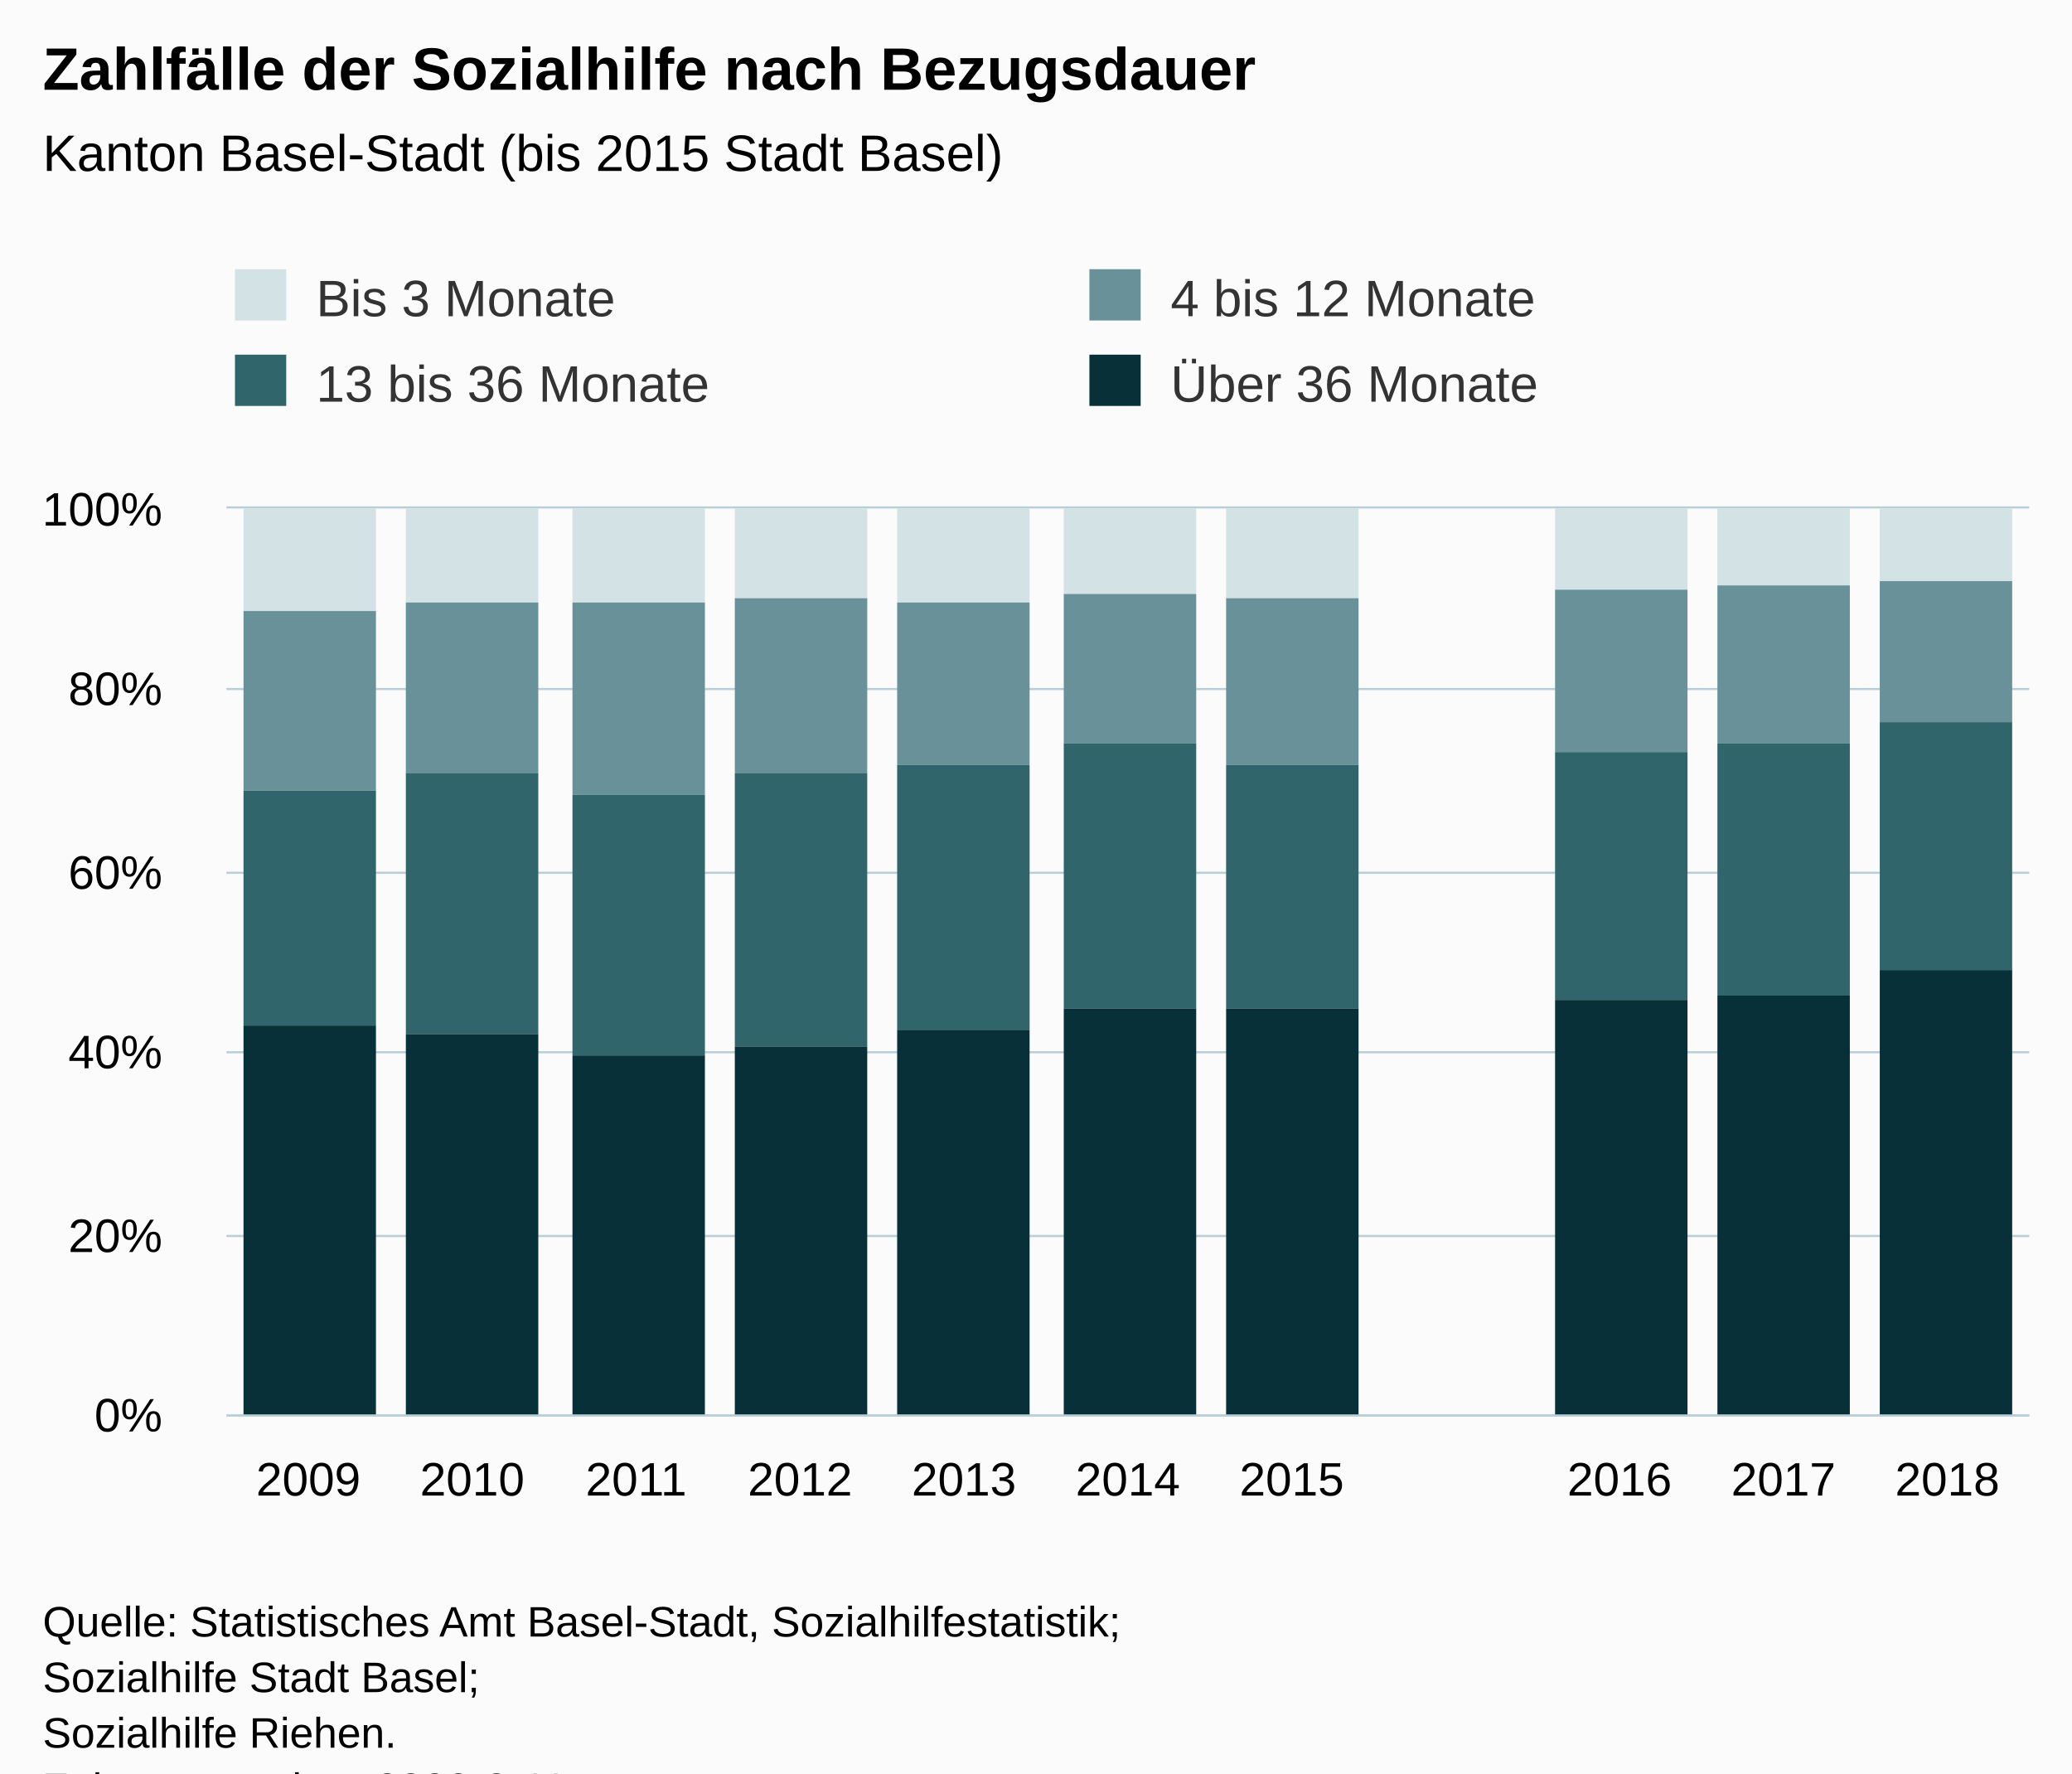
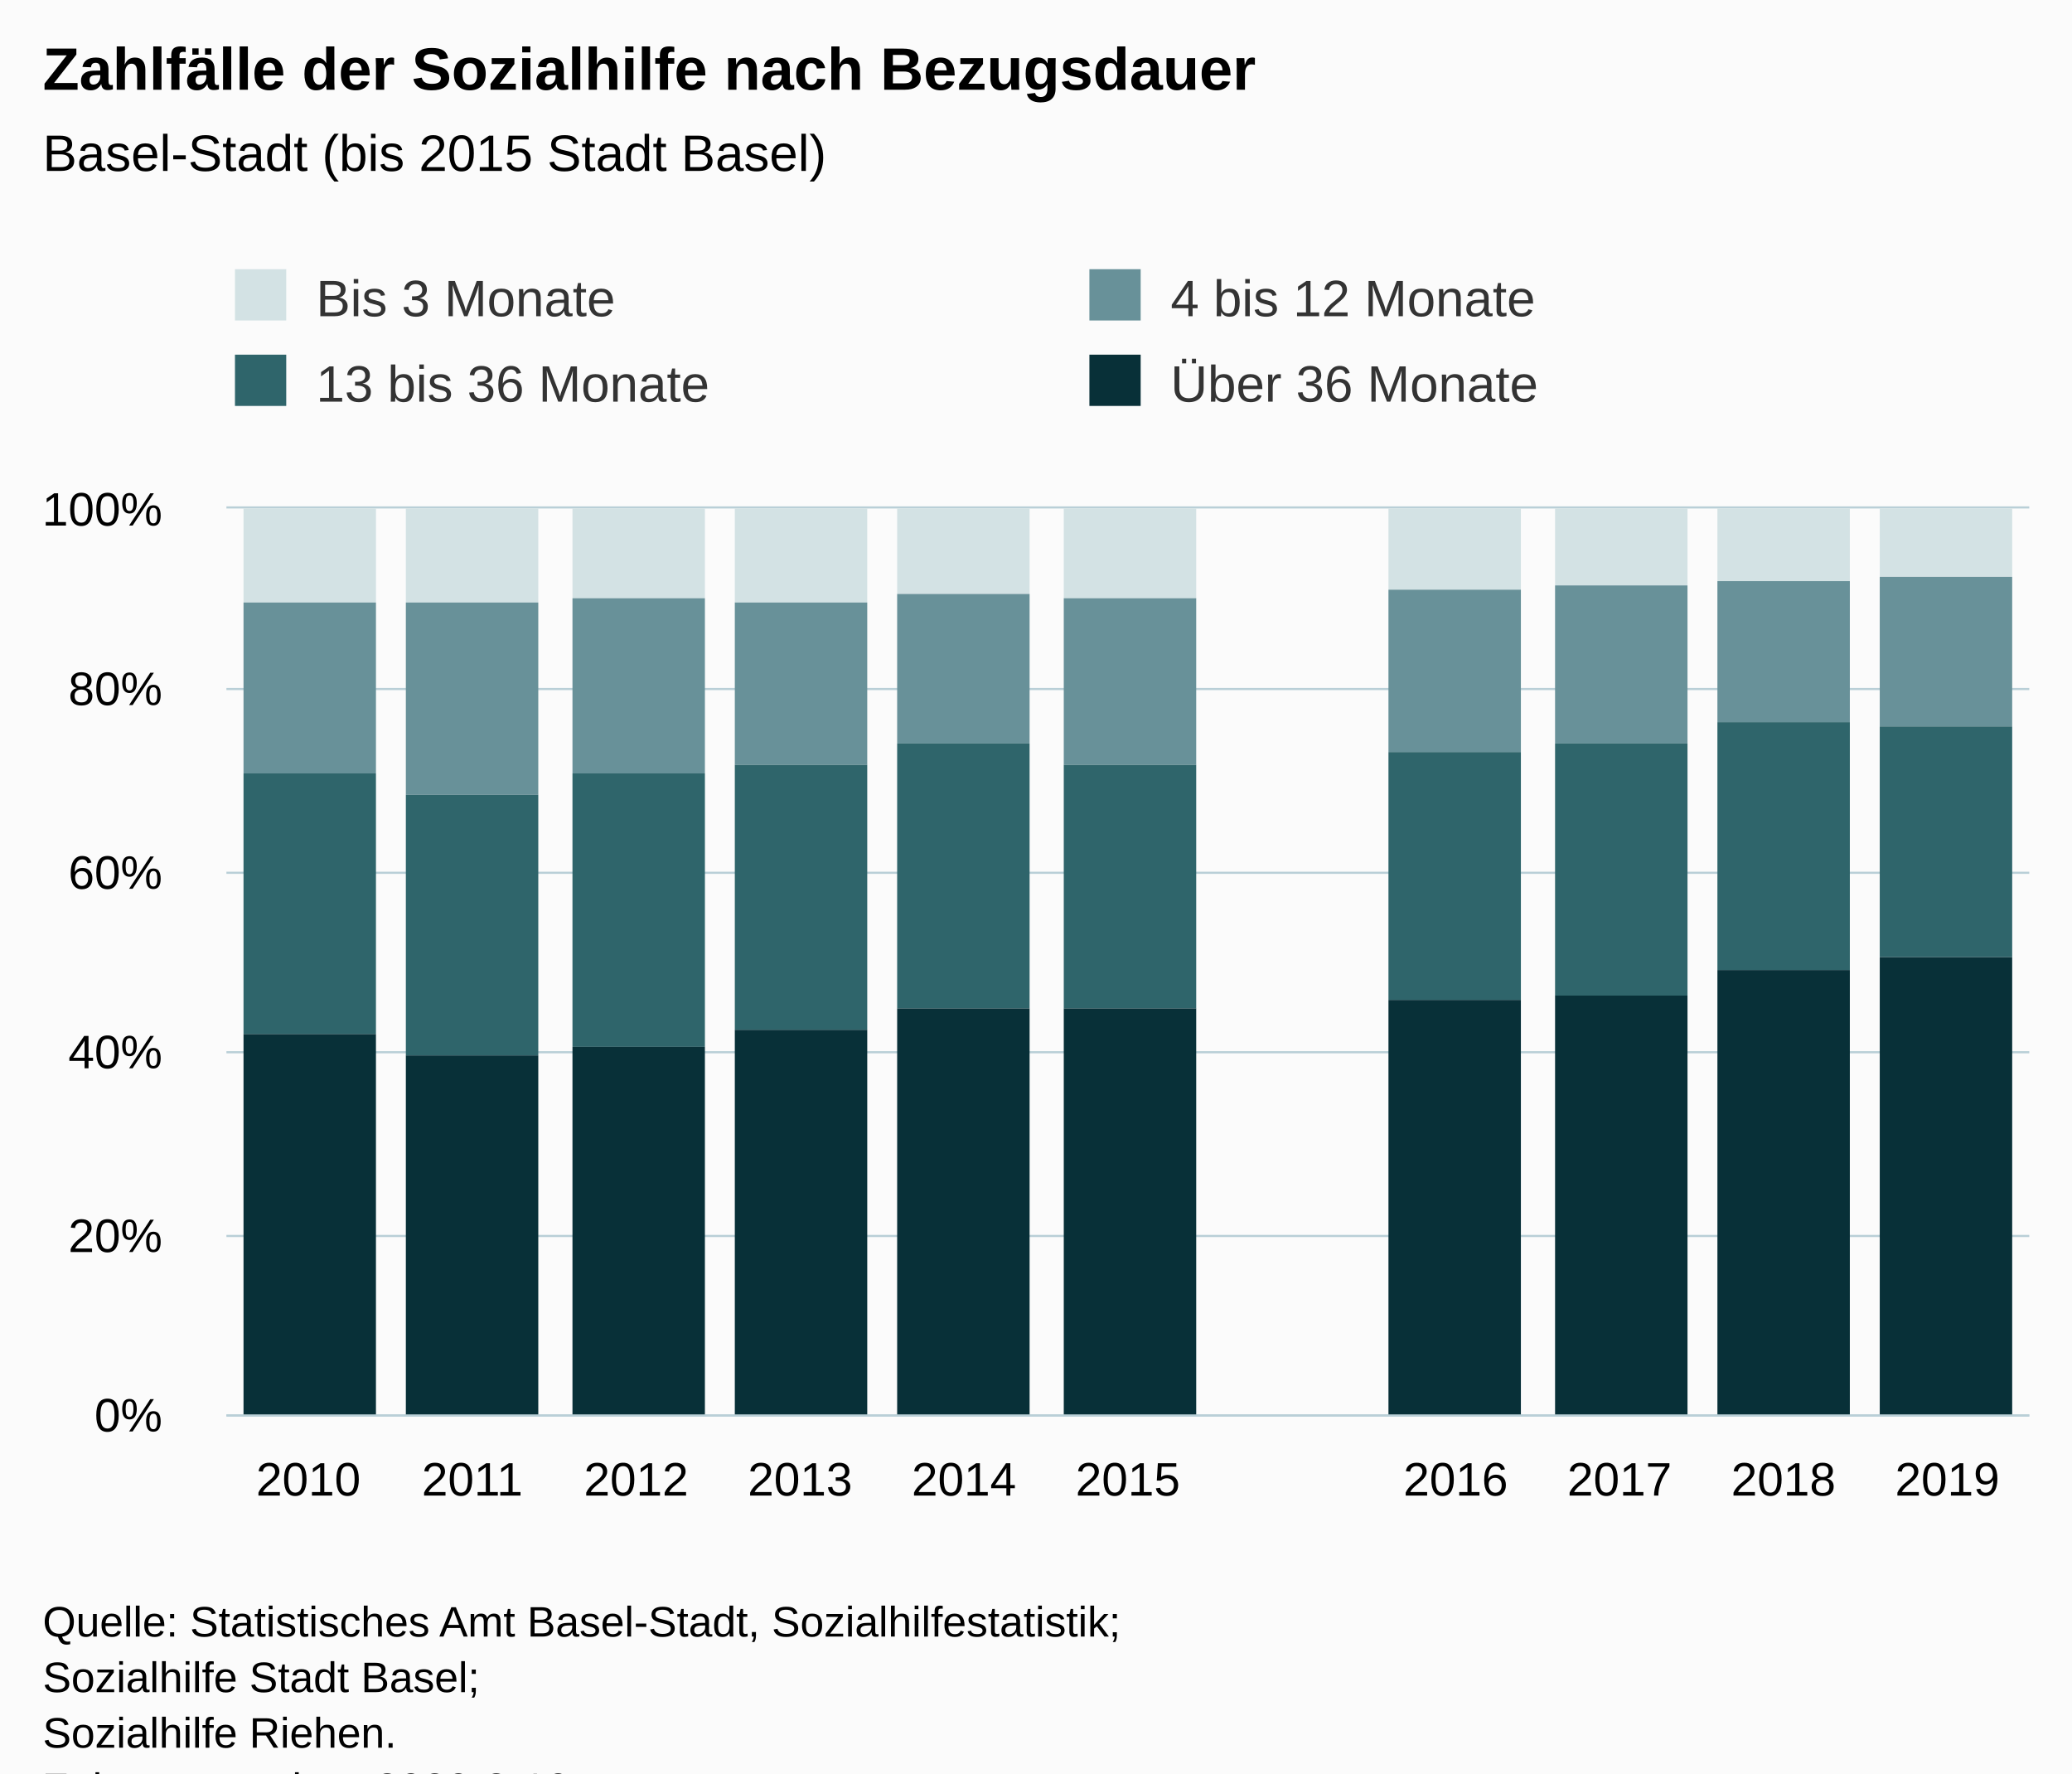
<svg xmlns="http://www.w3.org/2000/svg" version="1.1" class="highcharts-root" style="font-family:Arial;font-size:12px;" viewBox="0 0 485 415">
  <defs>
-     <clipPath id="highcharts-jq6ka7x-6">
+     <clipPath id="highcharts-bifclp1-6">
      <rect x="0" y="0" width="422" height="212" fill="none" />
    </clipPath>
-     <clipPath id="highcharts-jq6ka7x-7">
+     <clipPath id="highcharts-bifclp1-7">
      <rect x="0" y="0" width="422" height="212" fill="none" />
    </clipPath>
  </defs>
  <rect fill="#fbfbfb" class="highcharts-background" x="0" y="0" width="485" height="428" rx="0" ry="0" />
  <rect fill="none" class="highcharts-plot-background" x="53" y="119" width="422" height="212" />
  <g class="highcharts-pane-group" data-z-index="0" />
  <g class="highcharts-grid highcharts-xaxis-grid " data-z-index="1">
    <path fill="none" data-z-index="1" class="highcharts-grid-line" d="M 90.5 119 L 90.5 331" opacity="1" />
    <path fill="none" data-z-index="1" class="highcharts-grid-line" d="M 129.5 119 L 129.5 331" opacity="1" />
    <path fill="none" data-z-index="1" class="highcharts-grid-line" d="M 167.5 119 L 167.5 331" opacity="1" />
    <path fill="none" data-z-index="1" class="highcharts-grid-line" d="M 205.5 119 L 205.5 331" opacity="1" />
    <path fill="none" data-z-index="1" class="highcharts-grid-line" d="M 244.5 119 L 244.5 331" opacity="1" />
    <path fill="none" data-z-index="1" class="highcharts-grid-line" d="M 282.5 119 L 282.5 331" opacity="1" />
    <path fill="none" data-z-index="1" class="highcharts-grid-line" d="M 321.5 119 L 321.5 331" opacity="1" />
    <path fill="none" data-z-index="1" class="highcharts-grid-line" d="M 359.5 119 L 359.5 331" opacity="1" />
    <path fill="none" data-z-index="1" class="highcharts-grid-line" d="M 397.5 119 L 397.5 331" opacity="1" />
    <path fill="none" data-z-index="1" class="highcharts-grid-line" d="M 436.5 119 L 436.5 331" opacity="1" />
    <path fill="none" data-z-index="1" class="highcharts-grid-line" d="M 474.5 119 L 474.5 331" opacity="1" />
    <path fill="none" data-z-index="1" class="highcharts-grid-line" d="M 52.5 119 L 52.5 331" opacity="1" />
  </g>
  <g class="highcharts-grid highcharts-yaxis-grid " data-z-index="1">
    <path fill="none" stroke="#B9CFD7" stroke-width="0.5" data-z-index="1" class="highcharts-grid-line" d="M 53 331.25 L 475 331.25" opacity="1" />
    <path fill="none" stroke="#B9CFD7" stroke-width="0.5" data-z-index="1" class="highcharts-grid-line" d="M 53 289.25 L 475 289.25" opacity="1" />
    <path fill="none" stroke="#B9CFD7" stroke-width="0.5" data-z-index="1" class="highcharts-grid-line" d="M 53 246.25 L 475 246.25" opacity="1" />
    <path fill="none" stroke="#B9CFD7" stroke-width="0.5" data-z-index="1" class="highcharts-grid-line" d="M 53 204.25 L 475 204.25" opacity="1" />
    <path fill="none" stroke="#B9CFD7" stroke-width="0.5" data-z-index="1" class="highcharts-grid-line" d="M 53 161.25 L 475 161.25" opacity="1" />
    <path fill="none" stroke="#B9CFD7" stroke-width="0.5" data-z-index="1" class="highcharts-grid-line" d="M 53 118.75 L 475 118.75" opacity="1" />
  </g>
  <rect fill="none" class="highcharts-plot-border" data-z-index="1" x="53" y="119" width="422" height="212" />
  <g class="highcharts-axis highcharts-xaxis " data-z-index="2">
    <path fill="none" class="highcharts-axis-line" stroke="#B9CFD7" stroke-width="0.5" data-z-index="7" d="M 53 331.25 L 475 331.25" />
  </g>
  <g class="highcharts-axis highcharts-yaxis " data-z-index="2">
    <path fill="none" class="highcharts-axis-line" data-z-index="7" d="M 53 119 L 53 331" />
  </g>
  <g class="highcharts-series-group" data-z-index="3">
-     <g data-z-index="0.1" class="highcharts-series highcharts-series-0 highcharts-column-series " transform="translate(53,119) scale(1 1)" clip-path="url(#highcharts-jq6ka7x-7)">
-       <rect x="4" y="0" width="31" height="24" fill="#D3E2E4" class="highcharts-point" />
+     <g data-z-index="0.1" class="highcharts-series highcharts-series-0 highcharts-column-series " transform="translate(53,119) scale(1 1)" clip-path="url(#highcharts-bifclp1-7)">
+       <rect x="4" y="0" width="31" height="22" fill="#D3E2E4" class="highcharts-point" />
      <rect x="42" y="0" width="31" height="22" fill="#D3E2E4" class="highcharts-point" />
-       <rect x="81" y="0" width="31" height="22" fill="#D3E2E4" class="highcharts-point" />
-       <rect x="119" y="0" width="31" height="21" fill="#D3E2E4" class="highcharts-point" />
-       <rect x="157" y="0" width="31" height="22" fill="#D3E2E4" class="highcharts-point" />
-       <rect x="196" y="0" width="31" height="20" fill="#D3E2E4" class="highcharts-point" />
-       <rect x="234" y="0" width="31" height="21" fill="#D3E2E4" class="highcharts-point" />
-       <rect x="311" y="0" width="31" height="19" fill="#D3E2E4" class="highcharts-point" />
-       <rect x="349" y="0" width="31" height="18" fill="#D3E2E4" class="highcharts-point" />
-       <rect x="387" y="0" width="31" height="17" fill="#D3E2E4" class="highcharts-point" />
+       <rect x="81" y="0" width="31" height="21" fill="#D3E2E4" class="highcharts-point" />
+       <rect x="119" y="0" width="31" height="22" fill="#D3E2E4" class="highcharts-point" />
+       <rect x="157" y="0" width="31" height="20" fill="#D3E2E4" class="highcharts-point" />
+       <rect x="196" y="0" width="31" height="21" fill="#D3E2E4" class="highcharts-point" />
+       <rect x="272" y="0" width="31" height="19" fill="#D3E2E4" class="highcharts-point" />
+       <rect x="311" y="0" width="31" height="18" fill="#D3E2E4" class="highcharts-point" />
+       <rect x="349" y="0" width="31" height="17" fill="#D3E2E4" class="highcharts-point" />
+       <rect x="387" y="0" width="31" height="16" fill="#D3E2E4" class="highcharts-point" />
    </g>
    <g data-z-index="0.1" class="highcharts-markers highcharts-series-0 highcharts-column-series " transform="translate(53,119) scale(1 1)" clip-path="none" />
-     <g data-z-index="0.1" class="highcharts-series highcharts-series-1 highcharts-column-series " transform="translate(53,119) scale(1 1)" clip-path="url(#highcharts-jq6ka7x-7)">
-       <rect x="4" y="24" width="31" height="42" fill="#689199" class="highcharts-point" />
-       <rect x="42" y="22" width="31" height="40" fill="#689199" class="highcharts-point" />
-       <rect x="81" y="22" width="31" height="45" fill="#689199" class="highcharts-point" />
-       <rect x="119" y="21" width="31" height="41" fill="#689199" class="highcharts-point" />
-       <rect x="157" y="22" width="31" height="38" fill="#689199" class="highcharts-point" />
-       <rect x="196" y="20" width="31" height="35" fill="#689199" class="highcharts-point" />
-       <rect x="234" y="21" width="31" height="39" fill="#689199" class="highcharts-point" />
-       <rect x="311" y="19" width="31" height="38" fill="#689199" class="highcharts-point" />
-       <rect x="349" y="18" width="31" height="37" fill="#689199" class="highcharts-point" />
-       <rect x="387" y="17" width="31" height="33" fill="#689199" class="highcharts-point" />
+     <g data-z-index="0.1" class="highcharts-series highcharts-series-1 highcharts-column-series " transform="translate(53,119) scale(1 1)" clip-path="url(#highcharts-bifclp1-7)">
+       <rect x="4" y="22" width="31" height="40" fill="#689199" class="highcharts-point" />
+       <rect x="42" y="22" width="31" height="45" fill="#689199" class="highcharts-point" />
+       <rect x="81" y="21" width="31" height="41" fill="#689199" class="highcharts-point" />
+       <rect x="119" y="22" width="31" height="38" fill="#689199" class="highcharts-point" />
+       <rect x="157" y="20" width="31" height="35" fill="#689199" class="highcharts-point" />
+       <rect x="196" y="21" width="31" height="39" fill="#689199" class="highcharts-point" />
+       <rect x="272" y="19" width="31" height="38" fill="#689199" class="highcharts-point" />
+       <rect x="311" y="18" width="31" height="37" fill="#689199" class="highcharts-point" />
+       <rect x="349" y="17" width="31" height="33" fill="#689199" class="highcharts-point" />
+       <rect x="387" y="16" width="31" height="35" fill="#689199" class="highcharts-point" />
    </g>
    <g data-z-index="0.1" class="highcharts-markers highcharts-series-1 highcharts-column-series " transform="translate(53,119) scale(1 1)" clip-path="none" />
-     <g data-z-index="0.1" class="highcharts-series highcharts-series-2 highcharts-column-series " transform="translate(53,119) scale(1 1)" clip-path="url(#highcharts-jq6ka7x-7)">
-       <rect x="4" y="66" width="31" height="55" fill="#2F656B" class="highcharts-point" />
-       <rect x="42" y="62" width="31" height="61" fill="#2F656B" class="highcharts-point" />
-       <rect x="81" y="67" width="31" height="61" fill="#2F656B" class="highcharts-point" />
-       <rect x="119" y="62" width="31" height="64" fill="#2F656B" class="highcharts-point" />
-       <rect x="157" y="60" width="31" height="62" fill="#2F656B" class="highcharts-point" />
-       <rect x="196" y="55" width="31" height="62" fill="#2F656B" class="highcharts-point" />
-       <rect x="234" y="60" width="31" height="57" fill="#2F656B" class="highcharts-point" />
-       <rect x="311" y="57" width="31" height="58" fill="#2F656B" class="highcharts-point" />
-       <rect x="349" y="55" width="31" height="59" fill="#2F656B" class="highcharts-point" />
-       <rect x="387" y="50" width="31" height="58" fill="#2F656B" class="highcharts-point" />
+     <g data-z-index="0.1" class="highcharts-series highcharts-series-2 highcharts-column-series " transform="translate(53,119) scale(1 1)" clip-path="url(#highcharts-bifclp1-7)">
+       <rect x="4" y="62" width="31" height="61" fill="#2F656B" class="highcharts-point" />
+       <rect x="42" y="67" width="31" height="61" fill="#2F656B" class="highcharts-point" />
+       <rect x="81" y="62" width="31" height="64" fill="#2F656B" class="highcharts-point" />
+       <rect x="119" y="60" width="31" height="62" fill="#2F656B" class="highcharts-point" />
+       <rect x="157" y="55" width="31" height="62" fill="#2F656B" class="highcharts-point" />
+       <rect x="196" y="60" width="31" height="57" fill="#2F656B" class="highcharts-point" />
+       <rect x="272" y="57" width="31" height="58" fill="#2F656B" class="highcharts-point" />
+       <rect x="311" y="55" width="31" height="59" fill="#2F656B" class="highcharts-point" />
+       <rect x="349" y="50" width="31" height="58" fill="#2F656B" class="highcharts-point" />
+       <rect x="387" y="51" width="31" height="54" fill="#2F656B" class="highcharts-point" />
    </g>
    <g data-z-index="0.1" class="highcharts-markers highcharts-series-2 highcharts-column-series " transform="translate(53,119) scale(1 1)" clip-path="none" />
-     <g data-z-index="0.1" class="highcharts-series highcharts-series-3 highcharts-column-series " transform="translate(53,119) scale(1 1)" clip-path="url(#highcharts-jq6ka7x-7)">
-       <rect x="4" y="121" width="31" height="92" fill="#083038" class="highcharts-point" />
-       <rect x="42" y="123" width="31" height="90" fill="#083038" class="highcharts-point" />
-       <rect x="81" y="128" width="31" height="85" fill="#083038" class="highcharts-point" />
-       <rect x="119" y="126" width="31" height="87" fill="#083038" class="highcharts-point" />
-       <rect x="157" y="122" width="31" height="91" fill="#083038" class="highcharts-point" />
+     <g data-z-index="0.1" class="highcharts-series highcharts-series-3 highcharts-column-series " transform="translate(53,119) scale(1 1)" clip-path="url(#highcharts-bifclp1-7)">
+       <rect x="4" y="123" width="31" height="90" fill="#083038" class="highcharts-point" />
+       <rect x="42" y="128" width="31" height="85" fill="#083038" class="highcharts-point" />
+       <rect x="81" y="126" width="31" height="87" fill="#083038" class="highcharts-point" />
+       <rect x="119" y="122" width="31" height="91" fill="#083038" class="highcharts-point" />
+       <rect x="157" y="117" width="31" height="96" fill="#083038" class="highcharts-point" />
      <rect x="196" y="117" width="31" height="96" fill="#083038" class="highcharts-point" />
-       <rect x="234" y="117" width="31" height="96" fill="#083038" class="highcharts-point" />
-       <rect x="311" y="115" width="31" height="98" fill="#083038" class="highcharts-point" />
-       <rect x="349" y="114" width="31" height="99" fill="#083038" class="highcharts-point" />
-       <rect x="387" y="108" width="31" height="105" fill="#083038" class="highcharts-point" />
+       <rect x="272" y="115" width="31" height="98" fill="#083038" class="highcharts-point" />
+       <rect x="311" y="114" width="31" height="99" fill="#083038" class="highcharts-point" />
+       <rect x="349" y="108" width="31" height="105" fill="#083038" class="highcharts-point" />
+       <rect x="387" y="105" width="31" height="108" fill="#083038" class="highcharts-point" />
    </g>
    <g data-z-index="0.1" class="highcharts-markers highcharts-series-3 highcharts-column-series " transform="translate(53,119) scale(1 1)" clip-path="none" />
  </g>
  <text x="10" text-anchor="start" class="highcharts-title" data-z-index="4" style="color:#000000;font-size:14px;font-weight:bold;fill:#000000;" y="21">
    <tspan>Zahlfälle der Sozialhilfe nach Bezugsdauer</tspan>
  </text>
  <text x="10" text-anchor="start" class="highcharts-subtitle" data-z-index="4" style="color:#000000;font-size:12px;fill:#000000;" y="40">
-     <tspan>Kanton Basel-Stadt (bis 2015 Stadt Basel)</tspan>
+     <tspan>Basel-Stadt (bis 2015 Stadt Basel)</tspan>
  </text>
  <g class="highcharts-legend" data-z-index="7" transform="translate(45,56)">
    <rect fill="none" class="highcharts-legend-box" rx="0" ry="0" x="0" y="0" width="396" height="51" visibility="visible" />
    <g data-z-index="1">
      <g>
        <g class="highcharts-legend-item highcharts-column-series highcharts-color-undefined highcharts-series-0" data-z-index="1" transform="translate(8,3)">
          <text x="21" style="color:#333333;font-size:12px;font-weight:normal;cursor:pointer;fill:#333333;" text-anchor="start" data-z-index="2" y="15">
            <tspan>Bis 3 Monate</tspan>
          </text>
          <rect x="2" y="4" width="12" height="12" fill="#D3E2E4" class="highcharts-point" data-z-index="3" />
        </g>
        <g class="highcharts-legend-item highcharts-column-series highcharts-color-undefined highcharts-series-1" data-z-index="1" transform="translate(208,3)">
          <text x="21" y="15" style="color:#333333;font-size:12px;font-weight:normal;cursor:pointer;fill:#333333;" text-anchor="start" data-z-index="2">
            <tspan>4 bis 12 Monate</tspan>
          </text>
          <rect x="2" y="4" width="12" height="12" fill="#689199" class="highcharts-point" data-z-index="3" />
        </g>
        <g class="highcharts-legend-item highcharts-column-series highcharts-color-undefined highcharts-series-2" data-z-index="1" transform="translate(8,23)">
          <text x="21" y="15" style="color:#333333;font-size:12px;font-weight:normal;cursor:pointer;fill:#333333;" text-anchor="start" data-z-index="2">
            <tspan>13 bis 36 Monate</tspan>
          </text>
          <rect x="2" y="4" width="12" height="12" fill="#2F656B" class="highcharts-point" data-z-index="3" />
        </g>
        <g class="highcharts-legend-item highcharts-column-series highcharts-color-undefined highcharts-series-3" data-z-index="1" transform="translate(208,23)">
          <text x="21" y="15" style="color:#333333;font-size:12px;font-weight:normal;cursor:pointer;fill:#333333;" text-anchor="start" data-z-index="2">
            <tspan>Über 36 Monate</tspan>
          </text>
          <rect x="2" y="4" width="12" height="12" fill="#083038" class="highcharts-point" data-z-index="3" />
        </g>
      </g>
    </g>
  </g>
  <g class="highcharts-axis-labels highcharts-xaxis-labels " data-z-index="7">
    <text x="72.182" style="color:#000000;cursor:default;font-size:11px;white-space:nowrap;fill:#000000;" text-anchor="middle" transform="translate(0,0)" y="350" opacity="1">
-       <tspan>2009</tspan>
+       <tspan>2010</tspan>
    </text>
    <text x="110.545" style="color:#000000;cursor:default;font-size:11px;white-space:nowrap;fill:#000000;" text-anchor="middle" transform="translate(0,0)" y="350" opacity="1">
-       <tspan>2010</tspan>
+       <tspan>2011</tspan>
    </text>
    <text x="148.909" style="color:#000000;cursor:default;font-size:11px;white-space:nowrap;fill:#000000;" text-anchor="middle" transform="translate(0,0)" y="350" opacity="1">
-       <tspan>2011</tspan>
+       <tspan>2012</tspan>
    </text>
    <text x="187.273" style="color:#000000;cursor:default;font-size:11px;white-space:nowrap;fill:#000000;" text-anchor="middle" transform="translate(0,0)" y="350" opacity="1">
-       <tspan>2012</tspan>
+       <tspan>2013</tspan>
    </text>
    <text x="225.636" style="color:#000000;cursor:default;font-size:11px;white-space:nowrap;fill:#000000;" text-anchor="middle" transform="translate(0,0)" y="350" opacity="1">
-       <tspan>2013</tspan>
+       <tspan>2014</tspan>
    </text>
    <text x="264" style="color:#000000;cursor:default;font-size:11px;white-space:nowrap;fill:#000000;" text-anchor="middle" transform="translate(0,0)" y="350" opacity="1">
-       <tspan>2014</tspan>
-     </text>
-     <text x="302.364" style="color:#000000;cursor:default;font-size:11px;white-space:nowrap;fill:#000000;" text-anchor="middle" transform="translate(0,0)" y="350" opacity="1">
      <tspan>2015</tspan>
    </text>
-     <text x="340.727" style="color:#000000;cursor:default;font-size:11px;white-space:nowrap;fill:#000000;" text-anchor="middle" transform="translate(0,0)" y="350" opacity="1" />
-     <text x="379.091" style="color:#000000;cursor:default;font-size:11px;white-space:nowrap;fill:#000000;" text-anchor="middle" transform="translate(0,0)" y="350" opacity="1">
+     <text x="302.364" style="color:#000000;cursor:default;font-size:11px;white-space:nowrap;fill:#000000;" text-anchor="middle" transform="translate(0,0)" y="350" opacity="1" />
+     <text x="340.727" style="color:#000000;cursor:default;font-size:11px;white-space:nowrap;fill:#000000;" text-anchor="middle" transform="translate(0,0)" y="350" opacity="1">
      <tspan>2016</tspan>
    </text>
-     <text x="417.455" style="color:#000000;cursor:default;font-size:11px;white-space:nowrap;fill:#000000;" text-anchor="middle" transform="translate(0,0)" y="350" opacity="1">
+     <text x="379.091" style="color:#000000;cursor:default;font-size:11px;white-space:nowrap;fill:#000000;" text-anchor="middle" transform="translate(0,0)" y="350" opacity="1">
      <tspan>2017</tspan>
    </text>
+     <text x="417.455" style="color:#000000;cursor:default;font-size:11px;white-space:nowrap;fill:#000000;" text-anchor="middle" transform="translate(0,0)" y="350" opacity="1">
+       <tspan>2018</tspan>
+     </text>
    <text x="455.818" style="color:#000000;cursor:default;font-size:11px;white-space:nowrap;fill:#000000;" text-anchor="middle" transform="translate(0,0)" y="350" opacity="1">
-       <tspan>2018</tspan>
+       <tspan>2019</tspan>
    </text>
  </g>
  <g class="highcharts-axis-labels highcharts-yaxis-labels " data-z-index="7">
    <text x="38" style="color:#000000;cursor:default;font-size:11px;white-space:nowrap;fill:#000000;" text-anchor="end" transform="translate(0,0)" y="335" opacity="1">0%</text>
    <text x="38" style="color:#000000;cursor:default;font-size:11px;white-space:nowrap;fill:#000000;" text-anchor="end" transform="translate(0,0)" y="293" opacity="1">20%</text>
    <text x="38" style="color:#000000;cursor:default;font-size:11px;white-space:nowrap;fill:#000000;" text-anchor="end" transform="translate(0,0)" y="250" opacity="1">40%</text>
    <text x="38" style="color:#000000;cursor:default;font-size:11px;white-space:nowrap;fill:#000000;" text-anchor="end" transform="translate(0,0)" y="208" opacity="1">60%</text>
    <text x="38" style="color:#000000;cursor:default;font-size:11px;white-space:nowrap;fill:#000000;" text-anchor="end" transform="translate(0,0)" y="165" opacity="1">80%</text>
    <text x="38" style="color:#000000;cursor:default;font-size:11px;white-space:nowrap;fill:#000000;" text-anchor="end" transform="translate(0,0)" y="123" opacity="1">100%</text>
  </g>
  <text x="10" class="highcharts-credits" text-anchor="start" data-z-index="8" style="cursor:default;color:#000000;font-size:10px;fill:#000000;" y="383">
    <tspan>Quelle: Statistisches Amt Basel-Stadt, Sozialhilfestatistik;</tspan>
    <tspan x="10" dy="13">Sozialhilfe Stadt Basel;</tspan>
    <tspan x="10" dy="13">Sozialhilfe Riehen.</tspan>
-     <tspan x="10" dy="13">Zuletzt geändert: 2020-2-11</tspan>
+     <tspan x="10" dy="13">Zuletzt geändert: 2020-3-10</tspan>
  </text>
</svg>
